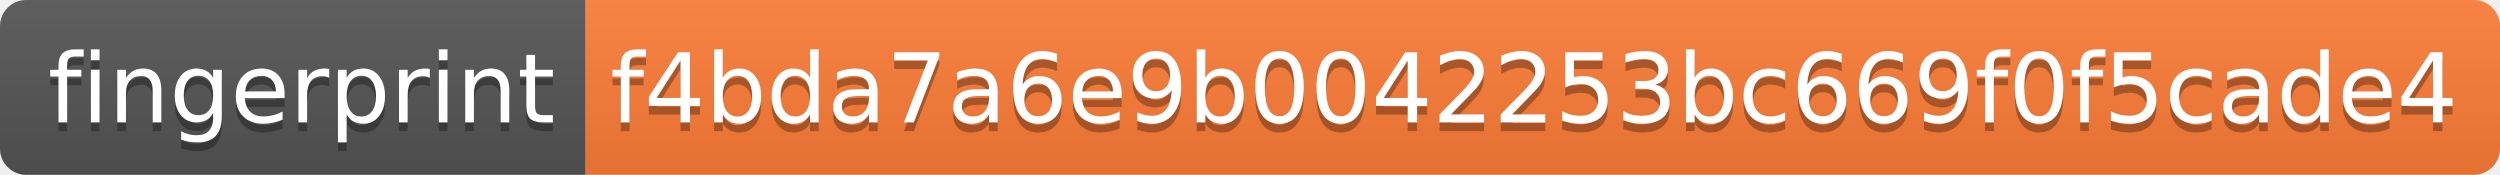
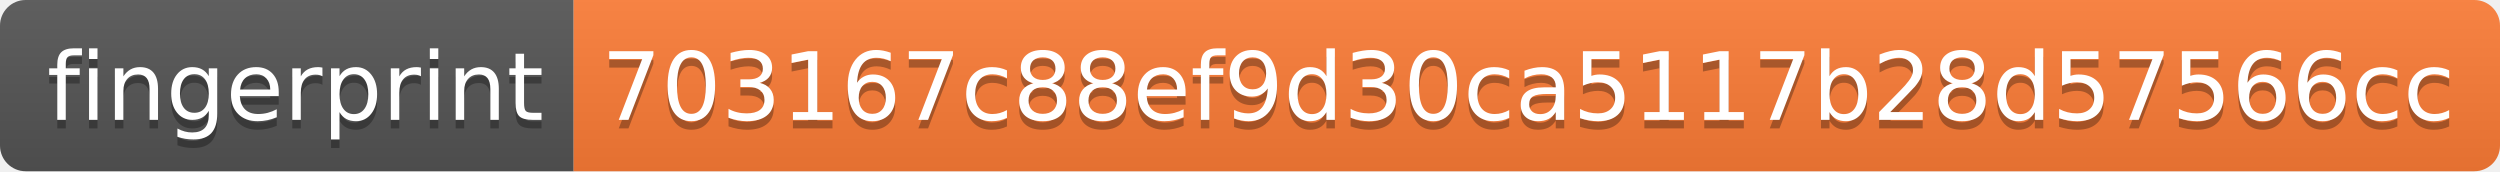
- <svg xmlns="http://www.w3.org/2000/svg" width="286" height="20">
+ <svg xmlns="http://www.w3.org/2000/svg" width="292" height="20">
  <linearGradient id="s" x2="0" y2="100%">
    <stop offset="0" stop-color="#bbb" stop-opacity=".1" />
    <stop offset="1" stop-opacity=".1" />
  </linearGradient>
  <clipPath id="r">
-     <rect width="286" height="20" rx="3" fill="#fff" />
+     <rect width="292" height="20" rx="3" fill="#fff" />
  </clipPath>
  <g clip-path="url(#r)">
    <rect width="67" height="20" fill="#555" />
-     <rect x="67" width="219" height="20" fill="#fe7d37" />
-     <rect width="286" height="20" fill="url(#s)" />
+     <rect x="67" width="225" height="20" fill="#fe7d37" />
+     <rect width="292" height="20" fill="url(#s)" />
  </g>
  <g fill="#fff" text-anchor="middle" font-family="Verdana,Geneva,DejaVu Sans,sans-serif" text-rendering="geometricPrecision" font-size="110">
    <text x="345" y="150" fill="#010101" fill-opacity=".3" transform="scale(.1)" textLength="570">fingerprint</text>
    <text x="345" y="140" transform="scale(.1)" textLength="570">fingerprint</text>
-     <text x="1755" y="150" fill="#010101" fill-opacity=".3" transform="scale(.1)" textLength="2090">f4bda7a6e9b0042253bc669f0f5cade4</text>
-     <text x="1755" y="140" transform="scale(.1)" textLength="2090">f4bda7a6e9b0042253bc669f0f5cade4</text>
+     <text x="1785" y="150" fill="#010101" fill-opacity=".3" transform="scale(.1)" textLength="2150">703167c88ef9d30ca5117b28d57566cc</text>
+     <text x="1785" y="140" transform="scale(.1)" textLength="2150">703167c88ef9d30ca5117b28d57566cc</text>
  </g>
</svg>
